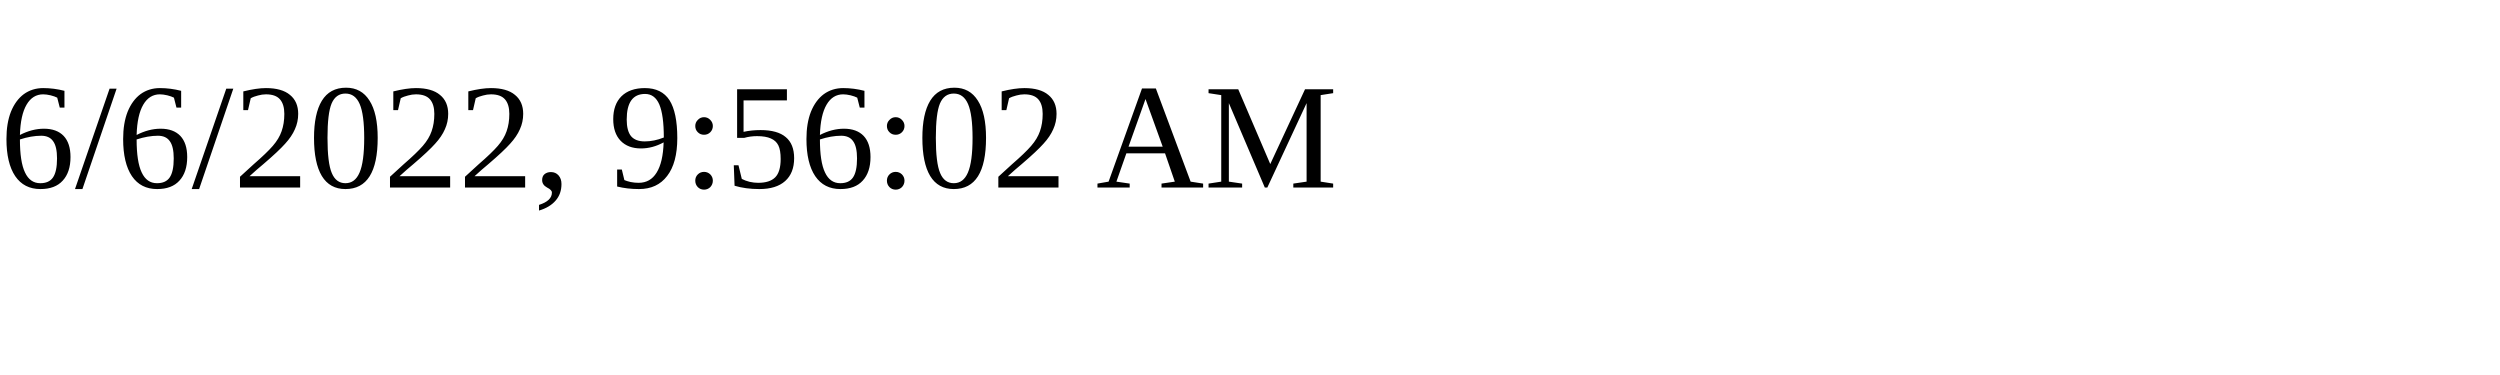
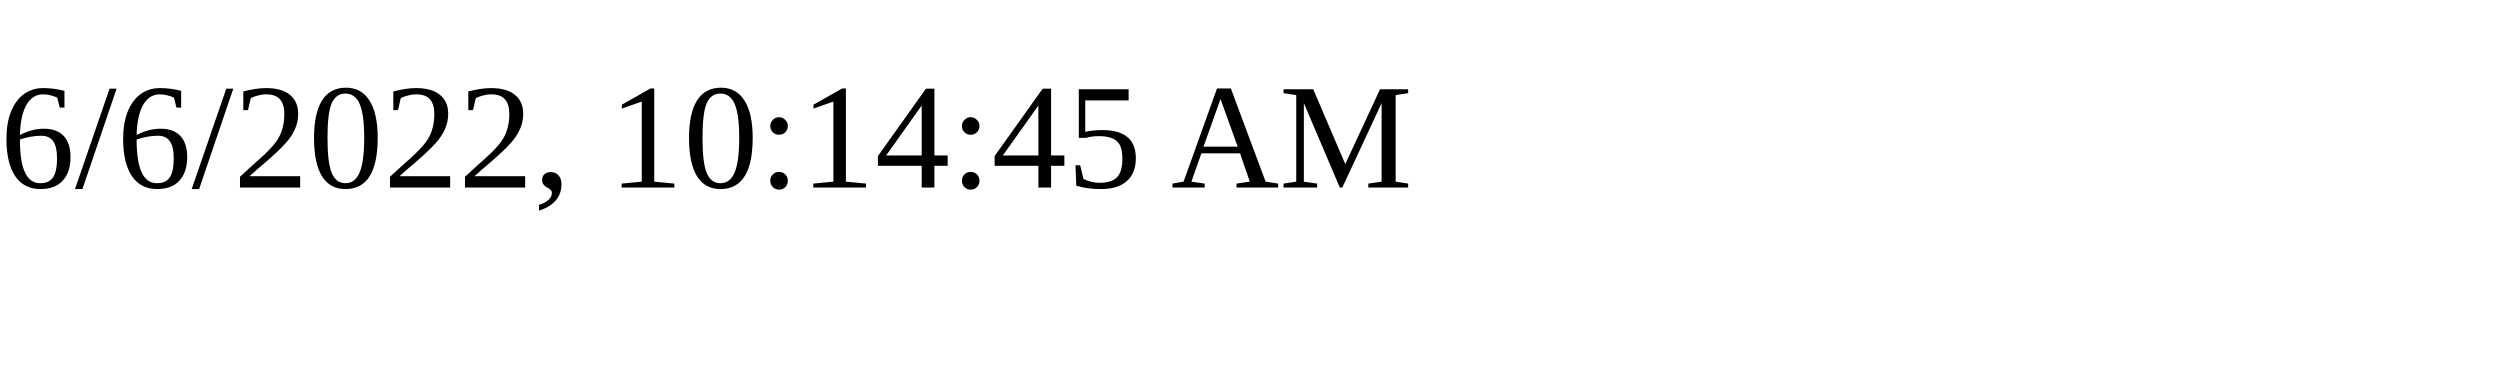
<svg xmlns="http://www.w3.org/2000/svg" height="30" width="200">
-   <text x="0" y="15">6/6/2022, 9:56:02 AM</text>
+   <text x="0" y="15">6/6/2022, 10:14:45 AM</text>
</svg>
